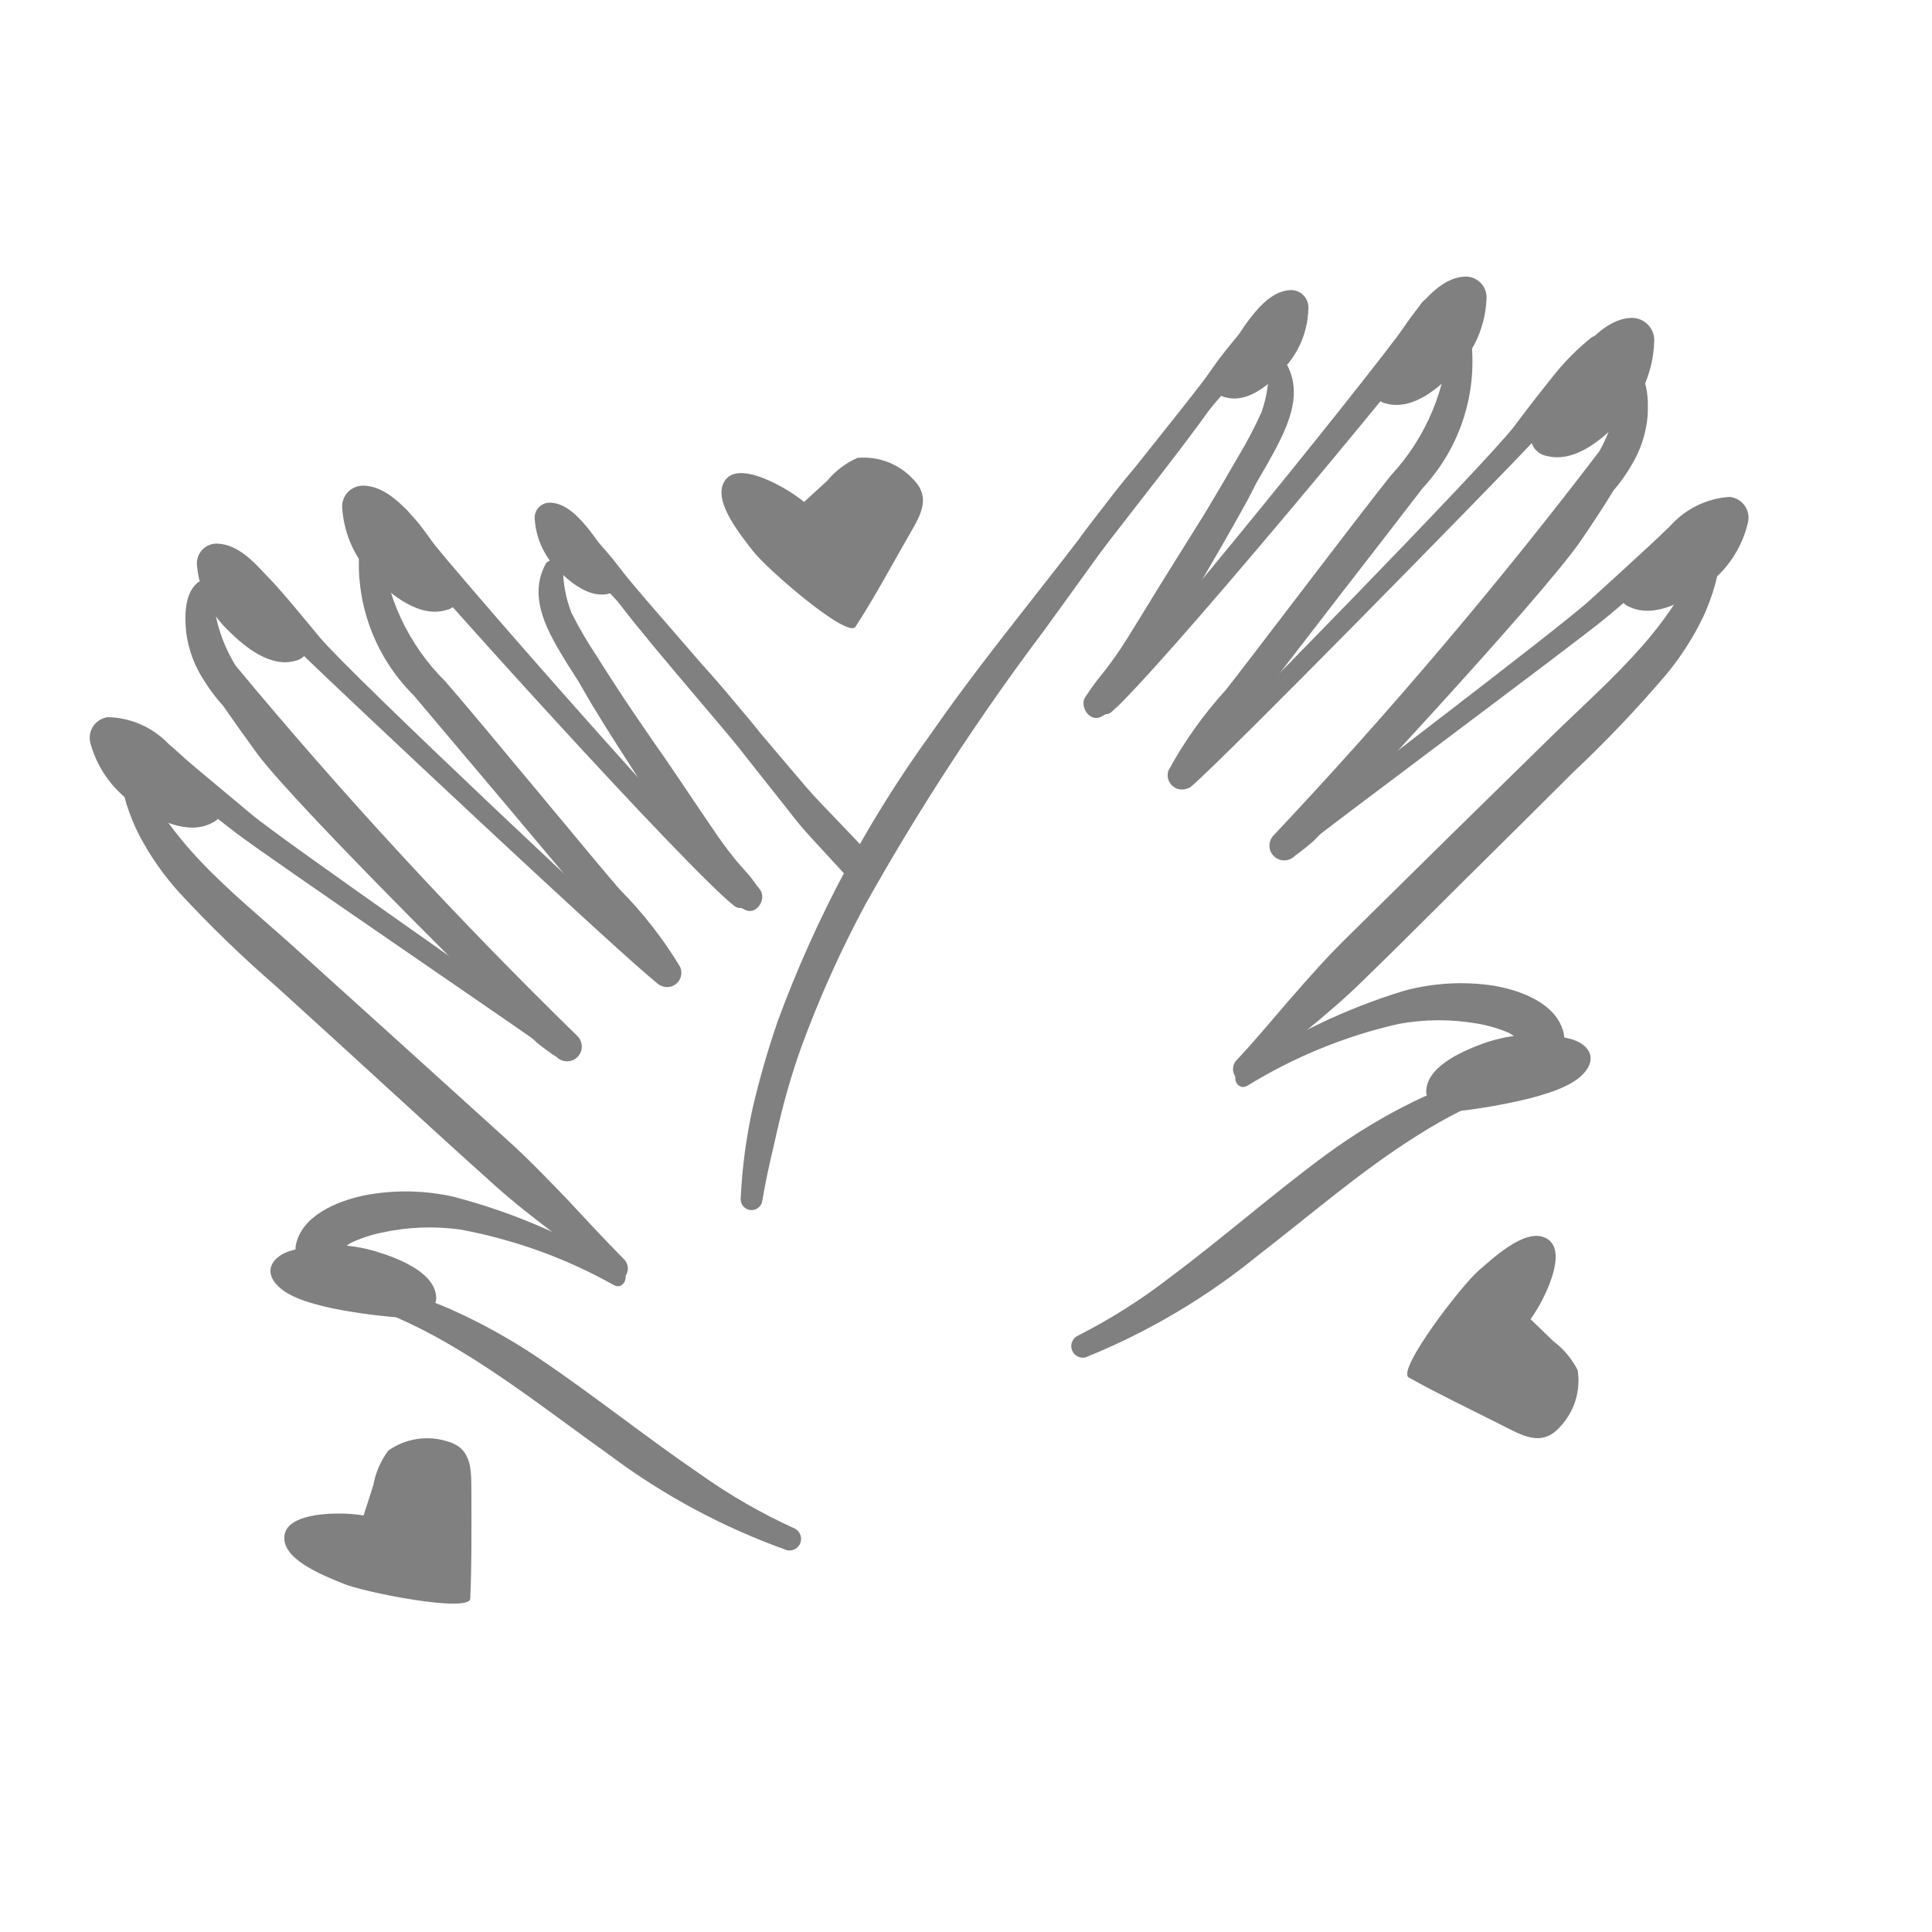
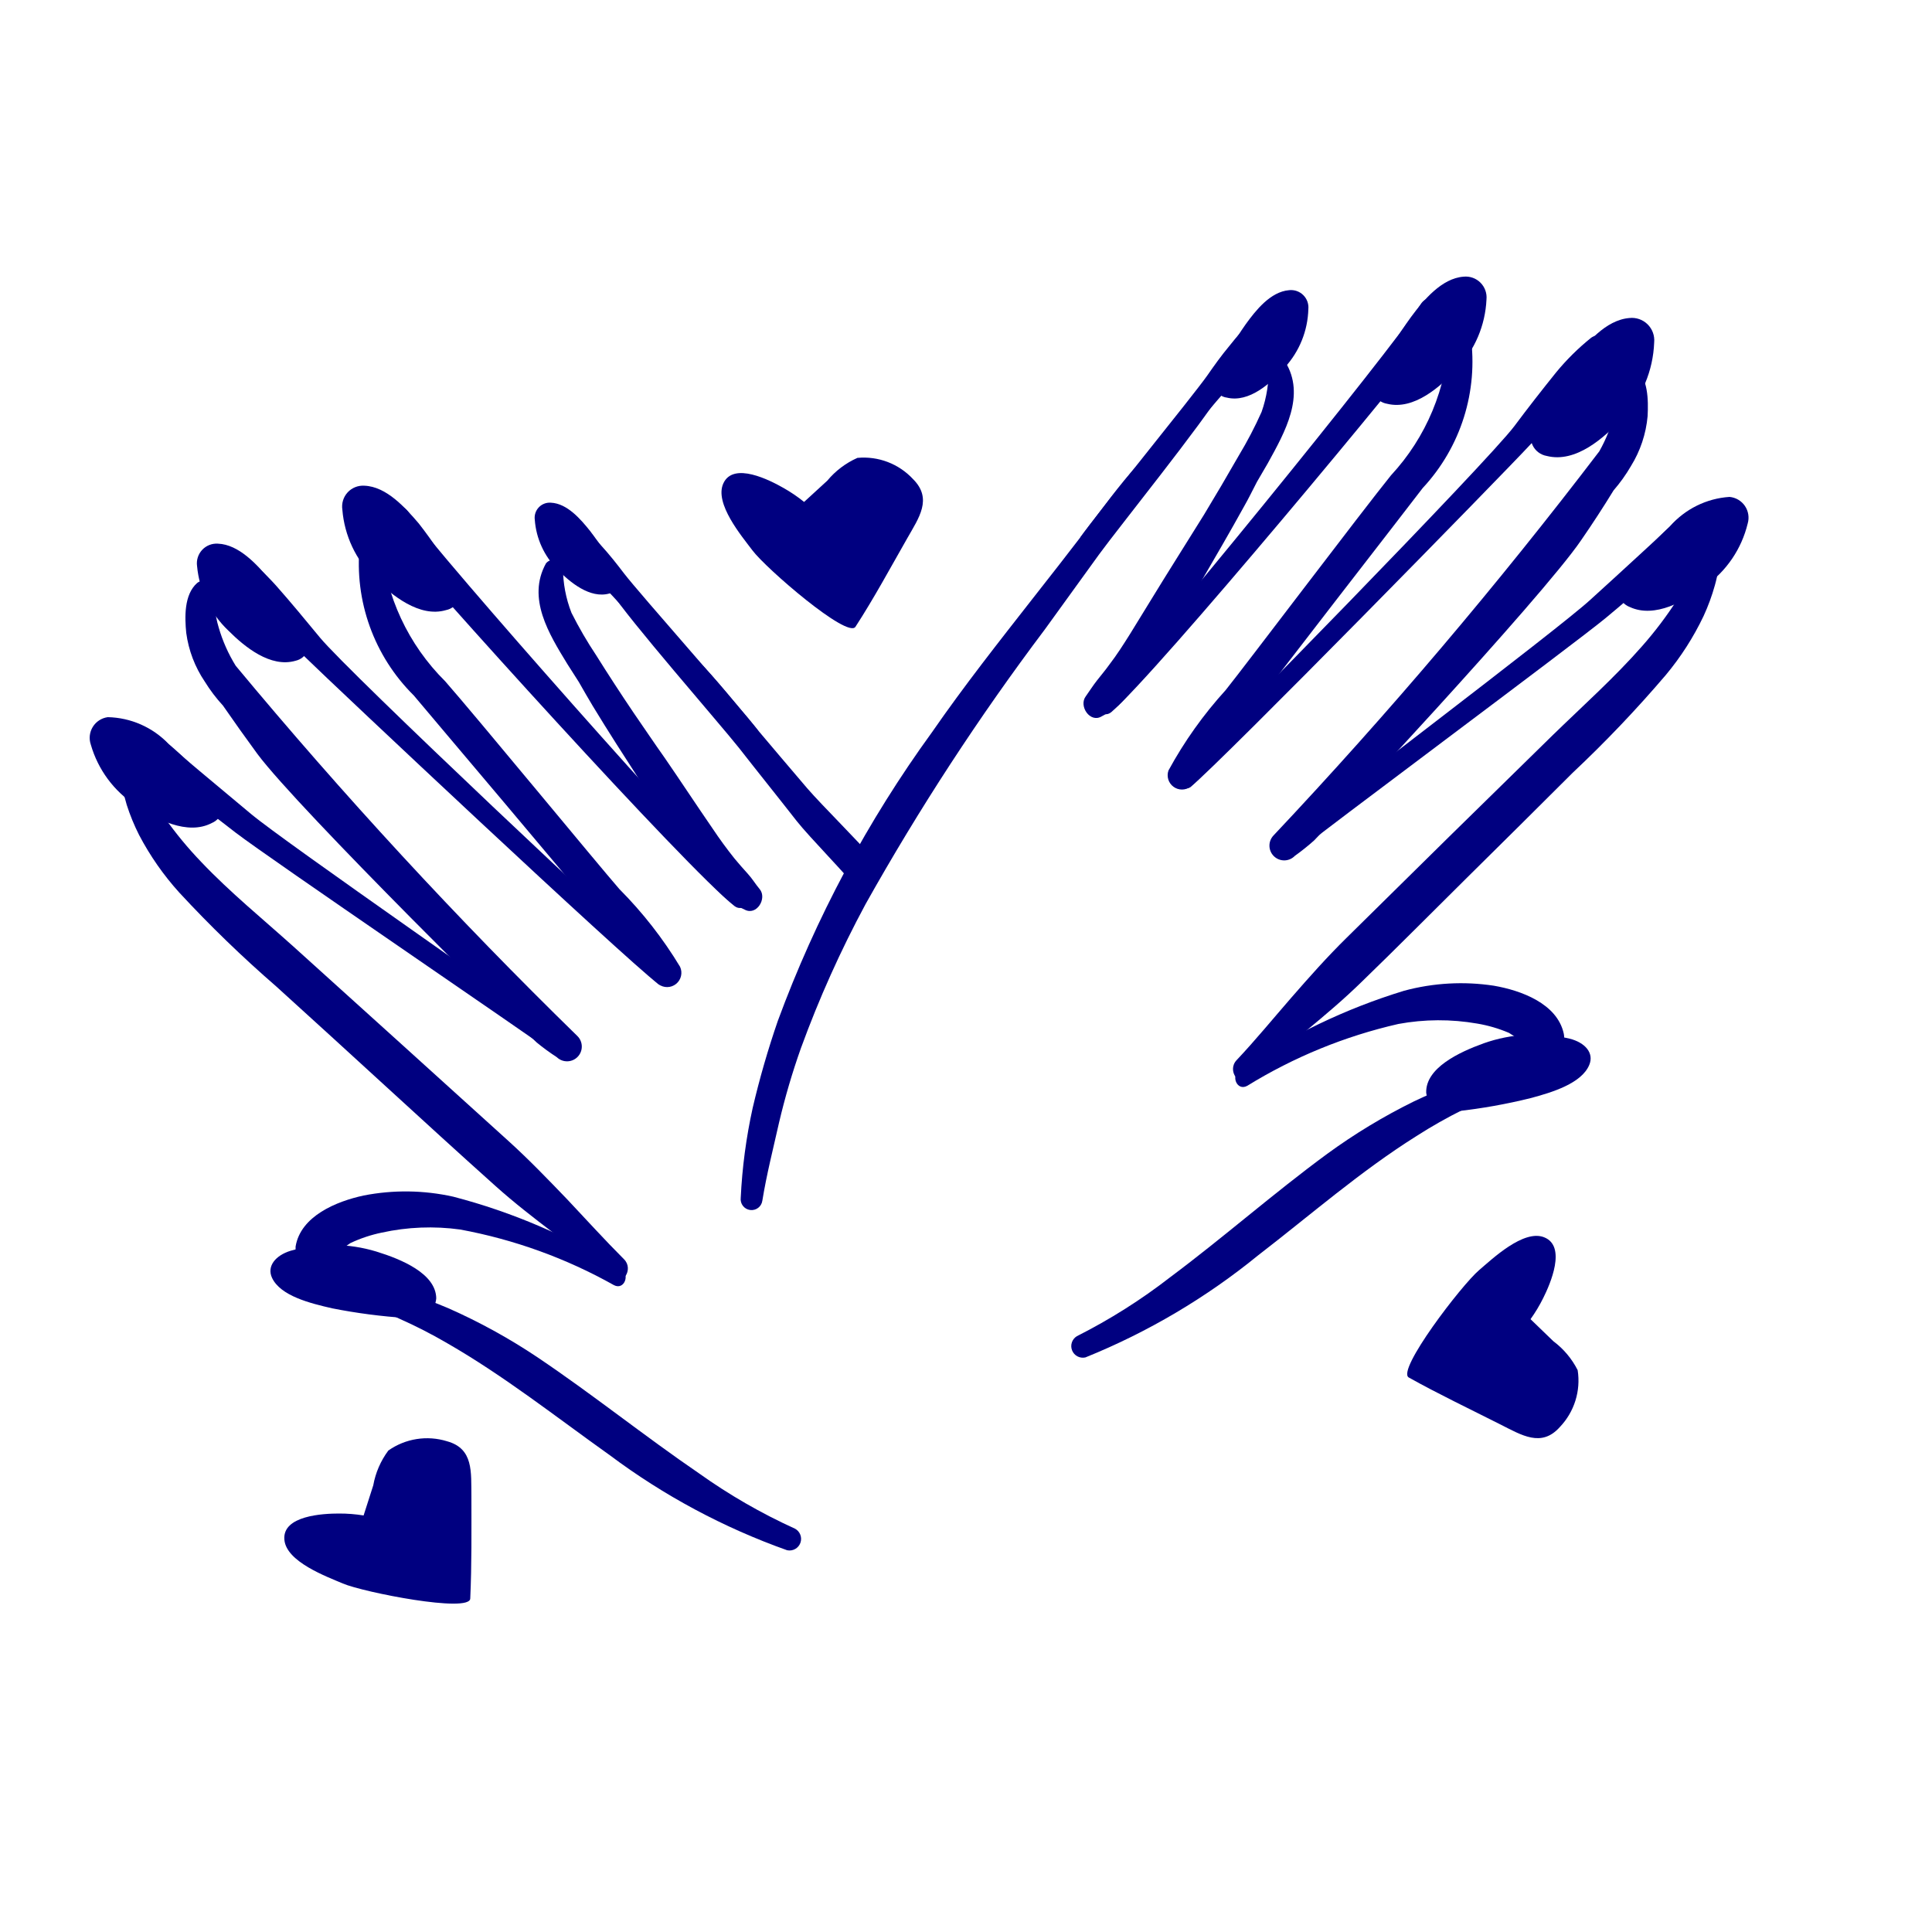
- <svg xmlns="http://www.w3.org/2000/svg" data-name="Layer 1" viewBox="0 0 5 5" x="0px" y="0px" style="fill:gray">
+ <svg xmlns="http://www.w3.org/2000/svg" data-name="Layer 1" viewBox="0 0 5 5" x="0px" y="0px" style="fill:navy">
  <path d="M3.326.936a.025.025,0,0,0-.043.012.319.319,0,0,1-.018.118A1.043,1.043,0,0,1,3.206,1.179q-.044.077-.09.153c-.025.04-.05.08-.075.12-.039.062-.077.125-.116.188-.017.027-.034.054-.054.08-.01.014-.021.027-.032.041S2.82,1.788,2.81,1.802c-.019.025.011.07.041.052a.232.232,0,0,0,.044-.029.432.432,0,0,0,.037-.041.91.91,0,0,0,.055-.079c.041-.064.079-.129.118-.194.039-.067.078-.134.115-.201.012-.021.022-.042.033-.063l.028-.048C3.325,1.119,3.38,1.023,3.326.936Z" />
  <path d="M3.806.869A.029.029,0,0,0,3.778.845a.028.028,0,0,0-.028.025.564.564,0,0,1-.15.36c-.076.094-.376.491-.428.556a1.065,1.065,0,0,0-.148.208.037.037,0,0,0,.057.042,1.047,1.047,0,0,0,.157-.196c.05-.069.397-.515.444-.577A.48.48,0,0,0,3.806.869Z" />
  <path d="M4.264,1.077c.002-.041.002-.1-.034-.128A.025.025,0,0,0,4.192.96a.193.193,0,0,0-.005.054.252.252,0,0,1-.008.053.399.399,0,0,1-.04.101,12.52,12.52,0,0,1-.843.994.038.038,0,0,0,.055.053.593.593,0,0,0,.05-.04c.019-.018.589-.627.691-.777.029-.042.057-.085.084-.129a.408.408,0,0,0,.045-.063A.295.295,0,0,0,4.264,1.077Z" />
  <path d="M4.375,1.327c-.027.003-.047.031-.067.049l-.063.058q-.064.059-.129.118c-.085.078-.716.554-.804.628-.023.02.005.056.028.038.09-.073.726-.545.816-.619q.065-.054.129-.111l.067-.059c.023-.02.048-.035.056-.067A.03.03,0,0,0,4.375,1.327Z" />
  <path d="M4.452,1.421a.024.024,0,1,0-.048-.006.204.204,0,0,1-.014.037c-.004.012-.01.024-.015.036a.468.468,0,0,1-.035.065.993.993,0,0,1-.09.119c-.072.082-.154.155-.232.231q-.267.261-.532.523c-.051.05-.098.103-.145.157-.047.054-.092.109-.141.161-.025.027.007.072.035.046.095-.085.198-.16.289-.249.092-.089.182-.18.273-.27s.182-.18.273-.271a3.173,3.173,0,0,0,.241-.253.723.723,0,0,0,.098-.153.531.531,0,0,0,.029-.079c.004-.014.007-.029.01-.043C4.451,1.454,4.449,1.438,4.452,1.421Z" />
  <path d="M4.047,2.675c-.017-.078-.111-.112-.181-.124a.565.565,0,0,0-.232.013,1.565,1.565,0,0,0-.425.204c-.025.015-.008.057.019.042a1.292,1.292,0,0,1,.391-.16.578.578,0,0,1,.204-.001.362.362,0,0,1,.082.024.497.497,0,0,1,.067.048C4.005,2.741,4.056,2.718,4.047,2.675Z" />
  <path d="M3.932,2.786a.025.025,0,0,0-.032-.014c-.043.011-.086.017-.128.032a1.048,1.048,0,0,0-.114.047,1.515,1.515,0,0,0-.223.135c-.139.102-.268.216-.406.319a1.482,1.482,0,0,1-.242.153.03.03,0,0,0,.022.055,1.738,1.738,0,0,0,.448-.265c.135-.104.264-.217.409-.308a1.259,1.259,0,0,1,.12-.068A.721.721,0,0,1,3.918,2.818.025.025,0,0,0,3.932,2.786Z" />
  <path d="M4.118.874a.623.623,0,0,0-.091.09c-.037.046-.073.092-.108.139-.071.094-.781.82-.868.9a.023.023,0,0,0,.03.034c.09-.076.8-.801.88-.887.04-.043.079-.087.118-.131A.812.812,0,0,0,4.165.925C4.18.898,4.15.852,4.118.874Z" />
  <path d="M3.677.787c-.081.125-.724.915-.83,1.02-.021.02.006.055.029.036C2.993,1.743,3.647.956,3.737.832,3.766.792,3.703.747,3.677.787Z" />
  <path d="M3.252.837c-.031.005-.052.036-.071.059-.02.024-.038.049-.056.075-.037.053-.292.366-.328.418a.022.022,0,0,0,.035.026c.041-.048.298-.357.34-.404C3.193.988,3.212.965,3.232.943S3.28.9,3.286.87A.03.03,0,0,0,3.252.837Z" />
  <path d="M2.945,1.202c-.049.054-.093.115-.137.173q-.066.086-.133.171c-.09.115-.18.229-.263.349a3.085,3.085,0,0,0-.399.747,2.298,2.298,0,0,0-.065.225,1.389,1.389,0,0,0-.031.233.028.028,0,0,0,.056.007c.011-.068.028-.134.043-.201a1.826,1.826,0,0,1,.057-.194,2.835,2.835,0,0,1,.167-.372,6.312,6.312,0,0,1,.464-.711c.047-.065.094-.13.141-.195.048-.066.274-.347.314-.418A1.784,1.784,0,0,0,2.945,1.202Z" />
  <path d="M1.413,1.458a.025.025,0,0,1,.044.011.319.319,0,0,0,.022.117,1.043,1.043,0,0,0,.064.11q.047.075.097.149c.027.039.053.078.08.116.042.061.082.122.124.183.018.027.037.053.057.078.011.013.022.026.034.039s.02.027.031.04c.02.024-.008.07-.039.053a.232.232,0,0,1-.046-.027.432.432,0,0,1-.039-.039.91.91,0,0,1-.058-.077C1.74,2.15,1.699,2.086,1.658,2.023c-.042-.065-.084-.13-.124-.196-.012-.02-.024-.041-.036-.062L1.468,1.718C1.421,1.641,1.363,1.548,1.413,1.458Z" />
  <path d="M.931,1.411a.029.029,0,0,1,.027-.025.028.028,0,0,1,.029.023.564.564,0,0,0,.165.354c.08.091.396.475.451.538a1.065,1.065,0,0,1,.157.201.037.037,0,0,1-.056.045,1.047,1.047,0,0,1-.165-.189c-.052-.067-.418-.498-.468-.558A.48.48,0,0,1,.931,1.411Z" />
  <path d="M.482,1.638C.478,1.598.476,1.539.51,1.509a.025.025,0,0,1,.039.009.193.193,0,0,1,.007.054.252.252,0,0,0,.01.052.399.399,0,0,0,.044.099,12.52,12.52,0,0,0,.884.958.038.038,0,0,1-.053.055.593.593,0,0,1-.052-.038c-.02-.017-.615-.602-.723-.747C.636,1.91.606,1.868.577,1.826A.408.408,0,0,1,.53,1.764.295.295,0,0,1,.482,1.638Z" />
  <path d="M.381,1.893c.027.001.049.029.069.046l.065.055q.067.056.134.112c.088.074.739.523.829.594.024.019-.003.057-.027.039C1.358,2.671.703,2.226.61,2.155q-.068-.052-.134-.105l-.069-.056C.384,1.975.358,1.96.349,1.929A.03.03,0,0,1,.381,1.893Z" />
  <path d="M.309,1.99a.024.024,0,1,1,.047-.008.204.204,0,0,0,.016.036c.005.012.011.024.016.035a.468.468,0,0,0,.038.063.993.993,0,0,0,.095.115c.075.079.16.148.241.221q.277.25.554.501c.053.048.102.099.152.151.049.052.097.105.147.155.026.026-.004.072-.033.048-.098-.081-.204-.152-.299-.237-.095-.085-.19-.172-.284-.258s-.189-.173-.284-.259a3.173,3.173,0,0,1-.251-.243.723.723,0,0,1-.104-.149.531.531,0,0,1-.032-.078c-.004-.014-.008-.028-.011-.043C.31,2.023.312,2.007.309,1.99Z" />
  <path d="M.765,3.226c.013-.079.106-.117.176-.132a.565.565,0,0,1,.232.003,1.565,1.565,0,0,1,.433.186c.026.014.01.057-.017.043a1.292,1.292,0,0,0-.398-.144.578.578,0,0,0-.203.008.362.362,0,0,0-.081.027.497.497,0,0,0-.065.051A.048.048,0,0,1,.765,3.226Z" />
  <path d="M.885,3.332a.025.025,0,0,1,.031-.015c.043.009.086.014.129.027a1.048,1.048,0,0,1,.116.042,1.515,1.515,0,0,1,.229.126c.143.096.277.204.419.301a1.482,1.482,0,0,0,.248.143.03.03,0,0,1-.02.056,1.738,1.738,0,0,1-.459-.246c-.139-.099-.273-.205-.421-.29a1.259,1.259,0,0,0-.123-.063A.721.721,0,0,0,.9,3.364.025.025,0,0,1,.885,3.332Z" />
  <path d="M.619,1.429a.623.623,0,0,1,.095.086c.039.044.076.089.114.135.075.091.815.787.905.862a.023.023,0,0,1-.029.035C1.61,2.475.871,1.78.787,1.698.745,1.657.704,1.614.664,1.572a.812.812,0,0,1-.089-.09C.558,1.455.586,1.408.619,1.429Z" />
  <path d="M1.056,1.324c.086.121.762.884.872.984.021.019-.003.055-.027.037C1.78,2.251,1.093,1.491.998,1.371.967,1.333,1.028,1.285,1.056,1.324Z" />
  <path d="M1.483,1.356c.031.004.053.034.073.056.021.023.04.047.059.072.039.051.307.353.345.404a.022.022,0,0,1-.034.028c-.043-.046-.313-.345-.356-.39-.021-.022-.041-.043-.062-.065s-.05-.041-.057-.071A.03.03,0,0,1,1.483,1.356Z" />
  <path d="M2.062,2.125c.034.043.131.141.164.184.014-.027.028-.053.04-.08C2.228,2.184,2.127,2.084,2.089,2.04q-.07-.082-.14-.165c-.047-.056-.093-.115-.144-.167A1.784,1.784,0,0,0,1.581,1.531c.043.069.281.341.331.404C1.962,1.999,2.012,2.061,2.062,2.125Z" />
  <path d="M4.062,2.688c.04.01.064.037.051.068-.02.048-.096.071-.152.086a1.466,1.466,0,0,1-.191.034l-.011 0a.056.056,0,0,1-.068-.048c-.002-.064.085-.105.149-.128A.394.394,0,0,1,4.062,2.688Z" />
  <path d="M4.281.886A.058.058,0,0,0,4.217.823c-.062.005-.112.066-.147.112a1.189,1.189,0,0,0-.098.161l-.004.01a.05.05,0,0,0,.035.074c.075.019.149-.047.196-.098A.302.302,0,0,0,4.281.886Z" />
  <path d="M4.523,1.355a.054.054,0,0,0-.047-.069.224.224,0,0,0-.154.076,1.101,1.101,0,0,0-.118.128l-.005.008a.046.046,0,0,0,.019.073c.065.03.144-.016.195-.054A.279.279,0,0,0,4.523,1.355Z" />
  <path d="M1.384,1.345a.039.039,0,0,1,.042-.044c.042.002.077.043.101.073a.802.802,0,0,1,.069.106l.003.006a.034.034,0,0,1-.022.05c-.05.014-.102-.029-.134-.062A.203.203,0,0,1,1.384,1.345Z" />
  <path d="M.752,3.237c-.039.012-.062.04-.048.07.022.047.099.066.156.079a1.466,1.466,0,0,0,.192.025l.011-0A.056.056,0,0,0,1.129,3.36c-.001-.064-.09-.101-.155-.121A.394.394,0,0,0,.752,3.237Z" />
  <path d="M.51,1.465A.051.051,0,0,1,.564,1.407c.054.002.101.054.133.092a1.039,1.039,0,0,1,.092.137l.004.008a.044.044,0,0,1-.028.066c-.065.019-.132-.036-.174-.078A.264.264,0,0,1,.51,1.465Z" />
  <path d="M.886,1.319a.054.054,0,0,1,.057-.062c.057.002.106.057.141.098A1.101,1.101,0,0,1,1.18,1.5l.004.009a.046.046,0,0,1-.03.07c-.068.02-.14-.038-.185-.083A.279.279,0,0,1,.886,1.319Z" />
  <path d="M.235,1.927a.054.054,0,0,1,.044-.071.224.224,0,0,1,.157.069,1.101,1.101,0,0,1,.123.123l.005.008a.046.046,0,0,1-.016.074c-.063.033-.145-.01-.197-.046A.279.279,0,0,1,.235,1.927Z" />
  <path d="M3.386.8A.045.045,0,0,0,3.336.751c-.048.004-.086.052-.112.088A.918.918,0,0,0,3.15.964L3.147.972a.038.038,0,0,0,.028.057c.058.014.115-.038.15-.078A.233.233,0,0,0,3.386.8Z" />
  <path d="M3.847.775A.054.054,0,0,0,3.788.716c-.057.004-.104.061-.136.104a1.101,1.101,0,0,0-.091.149L3.557.977a.046.046,0,0,0,.033.068c.069.017.138-.044.181-.091A.279.279,0,0,0,3.847.775Z" />
  <path d="M4.037,3.693a.174.174,0,0,0,.046-.147.214.214,0,0,0-.063-.075l-.059-.057a.391.391,0,0,0,.033-.055c.018-.036.061-.134.002-.157-.053-.021-.134.056-.168.085-.045.038-.215.26-.182.278.077.043.157.081.236.121C3.938,3.714,3.989,3.747,4.037,3.693Z" />
  <path d="M2.363,1.24A.174.174,0,0,0,2.219,1.185a.214.214,0,0,0-.078.059L2.081,1.299a.391.391,0,0,0-.053-.036c-.035-.02-.13-.069-.156-.012-.024.052.048.137.075.173.035.047.247.23.267.198.048-.074.09-.152.134-.229C2.378,1.34,2.414,1.291,2.363,1.24Z" />
  <path d="M1.157,3.73a.174.174,0,0,0-.152.024.214.214,0,0,0-.039.09l-.025.078a.391.391,0,0,0-.064-.005c-.04,0-.147.005-.141.068.005.057.109.095.151.113.054.023.329.077.33.039.004-.088.003-.177.003-.265C1.219,3.81,1.226,3.749,1.157,3.73Z" />
</svg>
